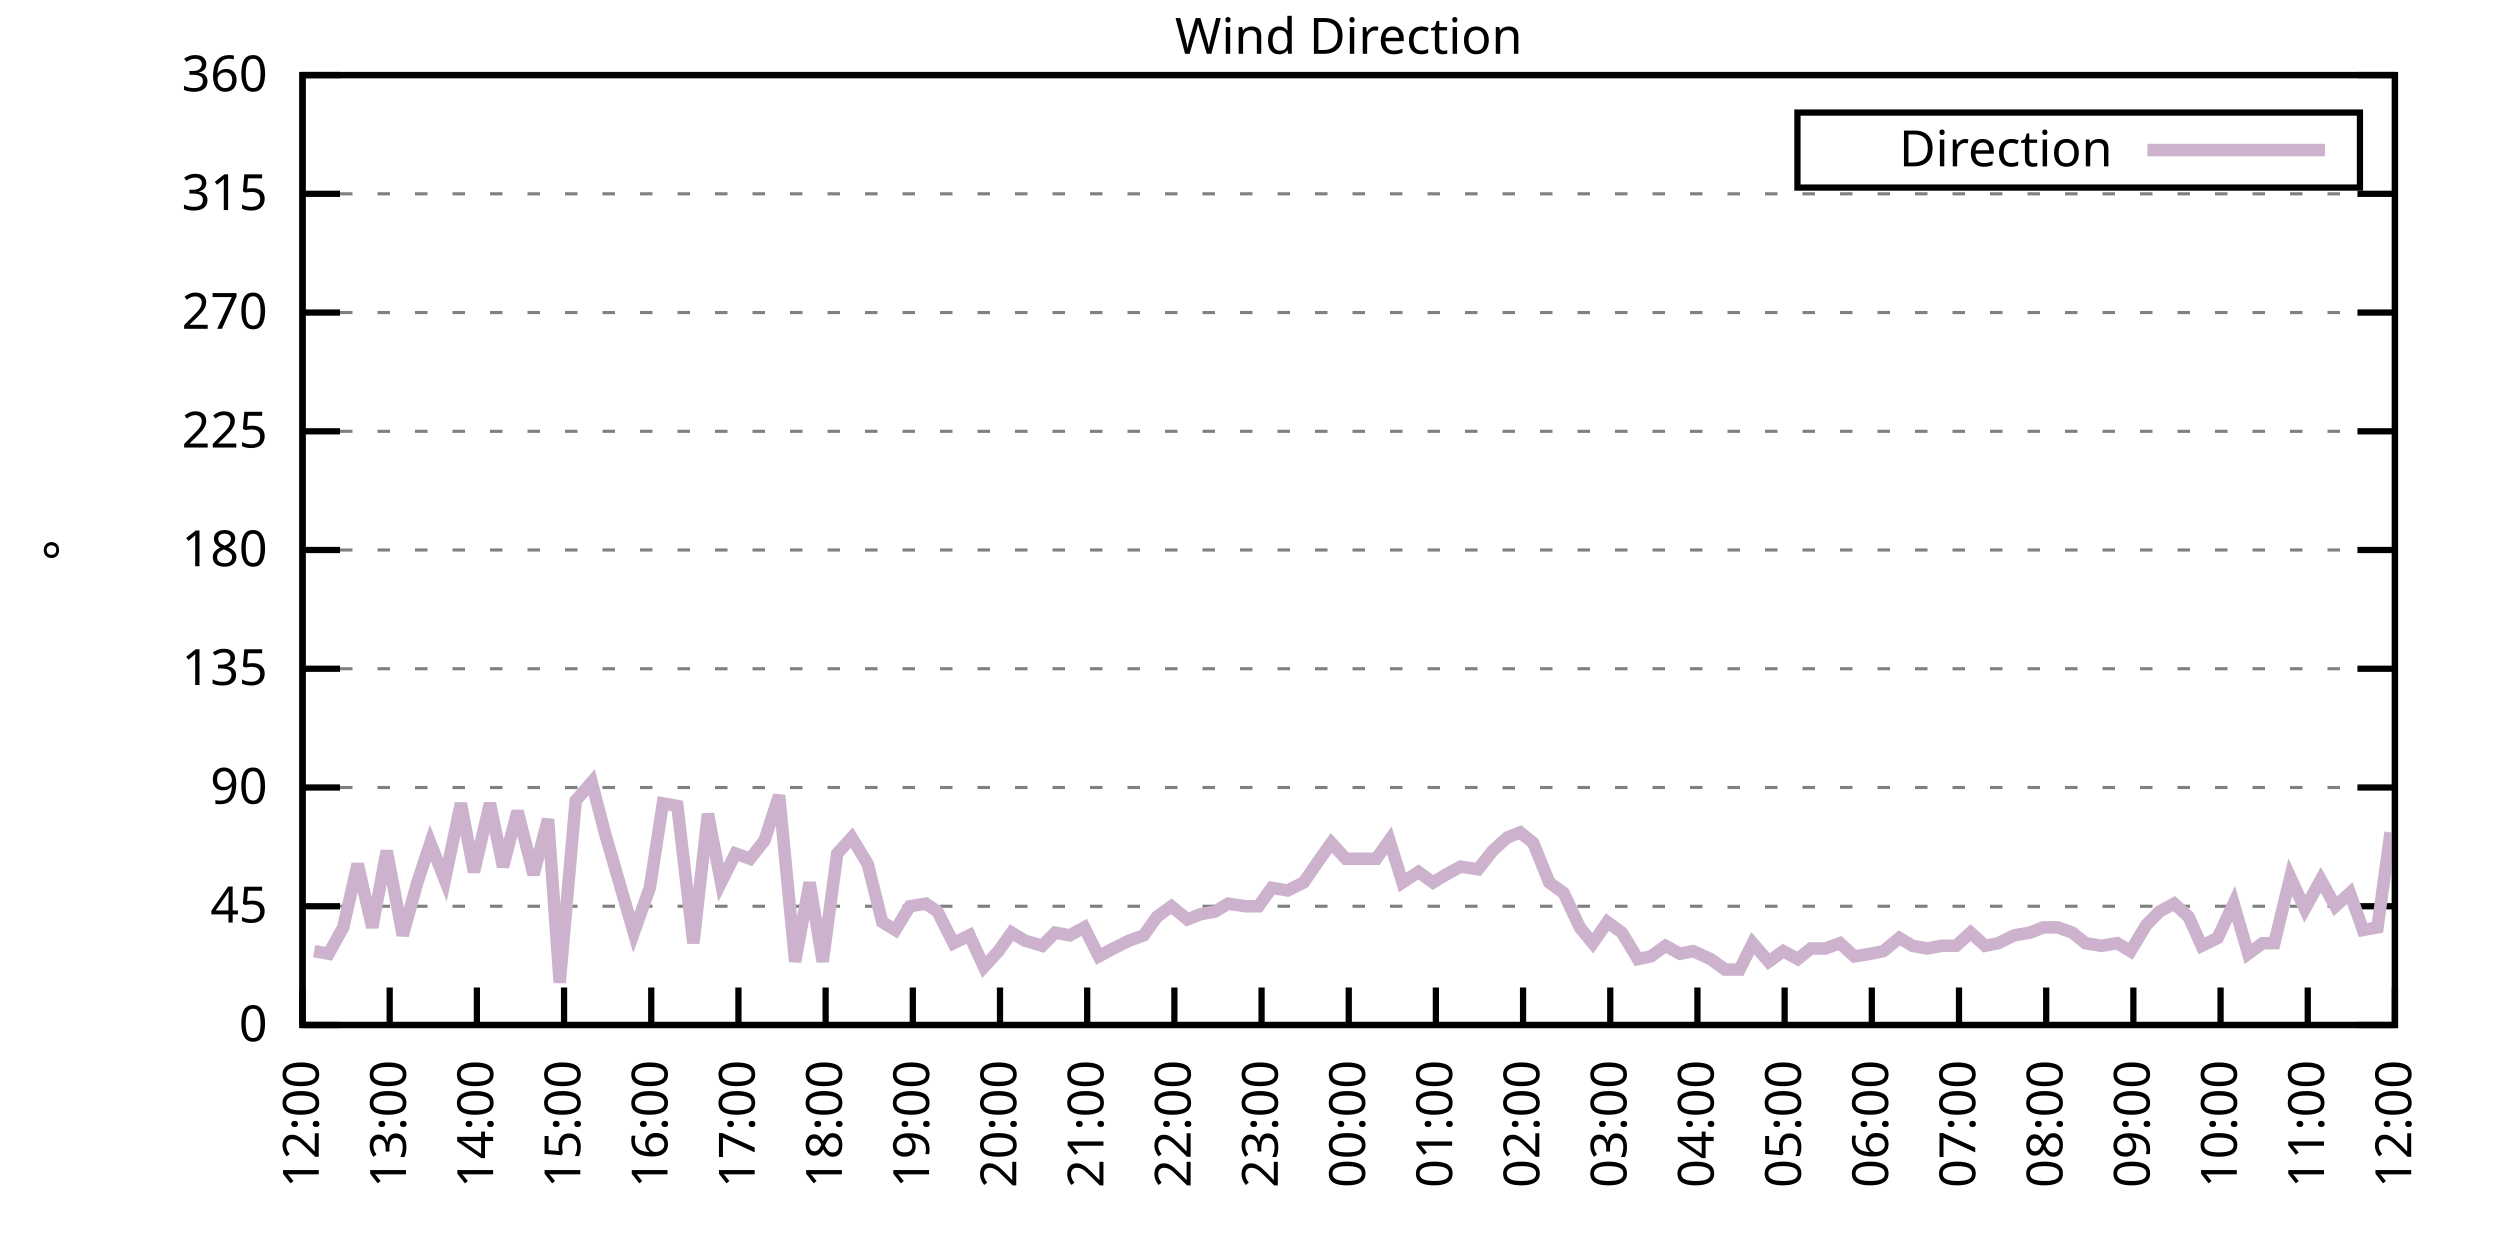
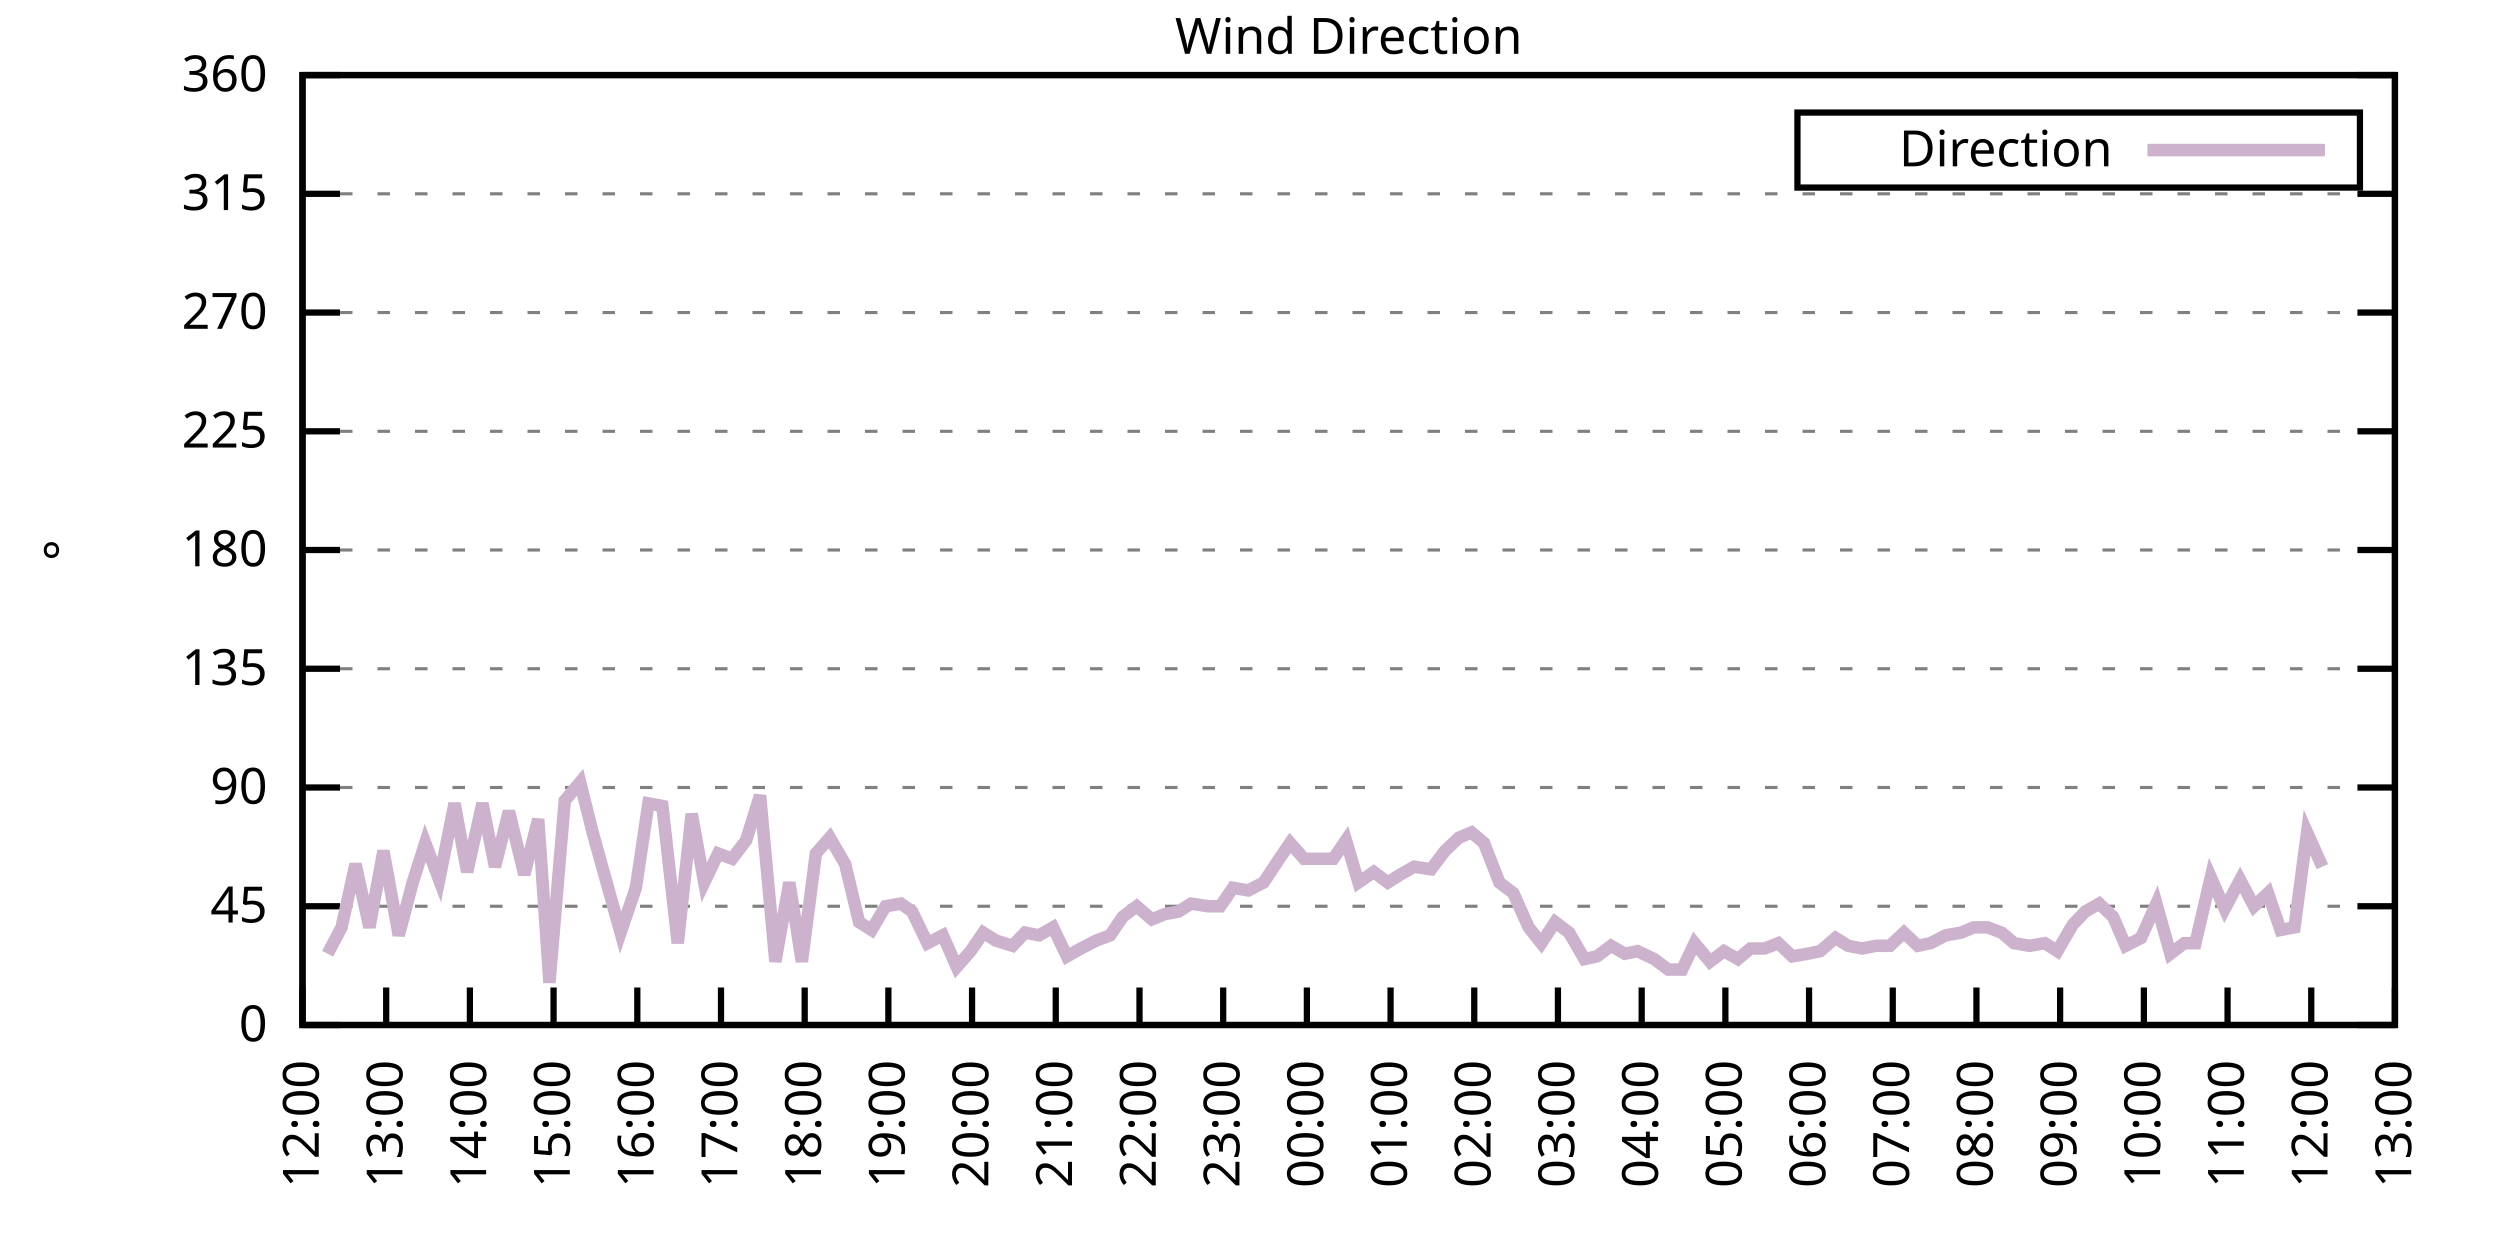
<svg xmlns="http://www.w3.org/2000/svg" xmlns:xlink="http://www.w3.org/1999/xlink" width="400" height="200" viewBox="0 0 400 200">
  <g id="gnuplot_canvas">
    <rect x="0" y="0" width="400" height="200" fill="none" />
    <defs>
      <circle id="gpDot" r="0.5" stroke-width="0.5" stroke="currentColor" />
      <path id="gpPt0" stroke-width="0.333" stroke="currentColor" d="M-1,0 h2 M0,-1 v2" />
      <path id="gpPt1" stroke-width="0.333" stroke="currentColor" d="M-1,-1 L1,1 M1,-1 L-1,1" />
      <path id="gpPt2" stroke-width="0.333" stroke="currentColor" d="M-1,0 L1,0 M0,-1 L0,1 M-1,-1 L1,1 M-1,1 L1,-1" />
      <rect id="gpPt3" stroke-width="0.333" stroke="currentColor" x="-1" y="-1" width="2" height="2" />
      <rect id="gpPt4" stroke-width="0.333" stroke="currentColor" fill="currentColor" x="-1" y="-1" width="2" height="2" />
      <circle id="gpPt5" stroke-width="0.333" stroke="currentColor" cx="0" cy="0" r="1" />
      <use xlink:href="#gpPt5" id="gpPt6" fill="currentColor" stroke="none" />
      <path id="gpPt7" stroke-width="0.333" stroke="currentColor" d="M0,-1.33 L-1.33,0.67 L1.33,0.67 z" />
      <use xlink:href="#gpPt7" id="gpPt8" fill="currentColor" stroke="none" />
      <use xlink:href="#gpPt7" id="gpPt9" stroke="currentColor" transform="rotate(180)" />
      <use xlink:href="#gpPt9" id="gpPt10" fill="currentColor" stroke="none" />
      <use xlink:href="#gpPt3" id="gpPt11" stroke="currentColor" transform="rotate(45)" />
      <use xlink:href="#gpPt11" id="gpPt12" fill="currentColor" stroke="none" />
      <path id="gpPt13" stroke-width="0.333" stroke="currentColor" d="M0,1.330 L1.265,0.411 L0.782,-1.067 L-0.782,-1.076 L-1.265,0.411 z" />
      <use xlink:href="#gpPt13" id="gpPt14" fill="currentColor" stroke="none" />
      <filter id="textbox" filterUnits="objectBoundingBox" x="0" y="0" height="1" width="1">
        <feFlood flood-color="white" flood-opacity="1" result="bgnd" />
        <feComposite in="SourceGraphic" in2="bgnd" operator="atop" />
      </filter>
      <filter id="greybox" filterUnits="objectBoundingBox" x="0" y="0" height="1" width="1">
        <feFlood flood-color="lightgrey" flood-opacity="1" result="grey" />
        <feComposite in="SourceGraphic" in2="grey" operator="atop" />
      </filter>
    </defs>
    <g fill="none" color="white" stroke="currentColor" stroke-width="1.00" stroke-linecap="butt" stroke-linejoin="miter">
</g>
    <g fill="none" color="black" stroke="currentColor" stroke-width="1.00" stroke-linecap="butt" stroke-linejoin="miter">
      <g stroke="none" shape-rendering="crispEdges">
        <polygon fill="rgb(255, 255, 255)" points="48.40,164.00 383.18,164.00 383.18,12.02 48.40,12.02 " />
      </g>
    </g>
    <g fill="none" color="black" stroke="currentColor" stroke-width="1.00" stroke-linecap="butt" stroke-linejoin="miter">
</g>
    <g fill="none" color="black" stroke="black" stroke-width="0.50" stroke-linecap="butt" stroke-linejoin="miter">
</g>
    <g fill="none" color="gray" stroke="currentColor" stroke-width="0.50" stroke-linecap="butt" stroke-linejoin="miter">
      <path stroke="gray" stroke-dasharray="2,4" class="gridline" d="M48.40,164.00 L383.19,164.00  " />
    </g>
    <g fill="none" color="gray" stroke="gray" stroke-width="1.00" stroke-linecap="butt" stroke-linejoin="miter">
</g>
    <g fill="none" color="black" stroke="currentColor" stroke-width="1.00" stroke-linecap="butt" stroke-linejoin="miter">
      <path stroke="black" d="M48.40,164.00 L54.40,164.00 M383.19,164.00 L377.19,164.00  " />
      <g transform="translate(42.80,166.60)" stroke="none" fill="black" font-family="Sans" font-size="8.00" text-anchor="end">
        <text>
          <tspan font-family="Sans"> 0</tspan>
        </text>
      </g>
    </g>
    <g fill="none" color="black" stroke="currentColor" stroke-width="1.00" stroke-linecap="butt" stroke-linejoin="miter">
</g>
    <g fill="none" color="black" stroke="black" stroke-width="0.50" stroke-linecap="butt" stroke-linejoin="miter">
</g>
    <g fill="none" color="gray" stroke="currentColor" stroke-width="0.50" stroke-linecap="butt" stroke-linejoin="miter">
      <path stroke="gray" stroke-dasharray="2,4" class="gridline" d="M48.40,145.00 L383.19,145.00  " />
    </g>
    <g fill="none" color="gray" stroke="gray" stroke-width="1.00" stroke-linecap="butt" stroke-linejoin="miter">
</g>
    <g fill="none" color="black" stroke="currentColor" stroke-width="1.00" stroke-linecap="butt" stroke-linejoin="miter">
      <path stroke="black" d="M48.40,145.00 L54.40,145.00 M383.19,145.00 L377.19,145.00  " />
      <g transform="translate(42.80,147.60)" stroke="none" fill="black" font-family="Sans" font-size="8.00" text-anchor="end">
        <text>
          <tspan font-family="Sans"> 45</tspan>
        </text>
      </g>
    </g>
    <g fill="none" color="black" stroke="currentColor" stroke-width="1.00" stroke-linecap="butt" stroke-linejoin="miter">
</g>
    <g fill="none" color="black" stroke="black" stroke-width="0.50" stroke-linecap="butt" stroke-linejoin="miter">
</g>
    <g fill="none" color="gray" stroke="currentColor" stroke-width="0.50" stroke-linecap="butt" stroke-linejoin="miter">
      <path stroke="gray" stroke-dasharray="2,4" class="gridline" d="M48.40,126.00 L383.19,126.00  " />
    </g>
    <g fill="none" color="gray" stroke="gray" stroke-width="1.00" stroke-linecap="butt" stroke-linejoin="miter">
</g>
    <g fill="none" color="black" stroke="currentColor" stroke-width="1.00" stroke-linecap="butt" stroke-linejoin="miter">
      <path stroke="black" d="M48.40,126.00 L54.40,126.00 M383.19,126.00 L377.19,126.00  " />
      <g transform="translate(42.80,128.60)" stroke="none" fill="black" font-family="Sans" font-size="8.00" text-anchor="end">
        <text>
          <tspan font-family="Sans"> 90</tspan>
        </text>
      </g>
    </g>
    <g fill="none" color="black" stroke="currentColor" stroke-width="1.00" stroke-linecap="butt" stroke-linejoin="miter">
</g>
    <g fill="none" color="black" stroke="black" stroke-width="0.50" stroke-linecap="butt" stroke-linejoin="miter">
</g>
    <g fill="none" color="gray" stroke="currentColor" stroke-width="0.50" stroke-linecap="butt" stroke-linejoin="miter">
      <path stroke="gray" stroke-dasharray="2,4" class="gridline" d="M48.40,107.00 L383.19,107.00  " />
    </g>
    <g fill="none" color="gray" stroke="gray" stroke-width="1.00" stroke-linecap="butt" stroke-linejoin="miter">
</g>
    <g fill="none" color="black" stroke="currentColor" stroke-width="1.00" stroke-linecap="butt" stroke-linejoin="miter">
      <path stroke="black" d="M48.40,107.00 L54.40,107.00 M383.19,107.00 L377.19,107.00  " />
      <g transform="translate(42.80,109.60)" stroke="none" fill="black" font-family="Sans" font-size="8.00" text-anchor="end">
        <text>
          <tspan font-family="Sans"> 135</tspan>
        </text>
      </g>
    </g>
    <g fill="none" color="black" stroke="currentColor" stroke-width="1.00" stroke-linecap="butt" stroke-linejoin="miter">
</g>
    <g fill="none" color="black" stroke="black" stroke-width="0.50" stroke-linecap="butt" stroke-linejoin="miter">
</g>
    <g fill="none" color="gray" stroke="currentColor" stroke-width="0.50" stroke-linecap="butt" stroke-linejoin="miter">
      <path stroke="gray" stroke-dasharray="2,4" class="gridline" d="M48.40,88.00 L383.19,88.00  " />
    </g>
    <g fill="none" color="gray" stroke="gray" stroke-width="1.00" stroke-linecap="butt" stroke-linejoin="miter">
</g>
    <g fill="none" color="black" stroke="currentColor" stroke-width="1.00" stroke-linecap="butt" stroke-linejoin="miter">
      <path stroke="black" d="M48.40,88.00 L54.40,88.00 M383.19,88.00 L377.19,88.00  " />
      <g transform="translate(42.80,90.60)" stroke="none" fill="black" font-family="Sans" font-size="8.00" text-anchor="end">
        <text>
          <tspan font-family="Sans"> 180</tspan>
        </text>
      </g>
    </g>
    <g fill="none" color="black" stroke="currentColor" stroke-width="1.00" stroke-linecap="butt" stroke-linejoin="miter">
</g>
    <g fill="none" color="black" stroke="black" stroke-width="0.50" stroke-linecap="butt" stroke-linejoin="miter">
</g>
    <g fill="none" color="gray" stroke="currentColor" stroke-width="0.50" stroke-linecap="butt" stroke-linejoin="miter">
      <path stroke="gray" stroke-dasharray="2,4" class="gridline" d="M48.40,69.01 L383.19,69.01  " />
    </g>
    <g fill="none" color="gray" stroke="gray" stroke-width="1.00" stroke-linecap="butt" stroke-linejoin="miter">
</g>
    <g fill="none" color="black" stroke="currentColor" stroke-width="1.00" stroke-linecap="butt" stroke-linejoin="miter">
      <path stroke="black" d="M48.40,69.01 L54.40,69.01 M383.19,69.01 L377.19,69.01  " />
      <g transform="translate(42.80,71.61)" stroke="none" fill="black" font-family="Sans" font-size="8.00" text-anchor="end">
        <text>
          <tspan font-family="Sans"> 225</tspan>
        </text>
      </g>
    </g>
    <g fill="none" color="black" stroke="currentColor" stroke-width="1.00" stroke-linecap="butt" stroke-linejoin="miter">
</g>
    <g fill="none" color="black" stroke="black" stroke-width="0.50" stroke-linecap="butt" stroke-linejoin="miter">
</g>
    <g fill="none" color="gray" stroke="currentColor" stroke-width="0.50" stroke-linecap="butt" stroke-linejoin="miter">
      <path stroke="gray" stroke-dasharray="2,4" class="gridline" d="M48.40,50.01 L383.19,50.01  " />
    </g>
    <g fill="none" color="gray" stroke="gray" stroke-width="1.00" stroke-linecap="butt" stroke-linejoin="miter">
</g>
    <g fill="none" color="black" stroke="currentColor" stroke-width="1.00" stroke-linecap="butt" stroke-linejoin="miter">
      <path stroke="black" d="M48.40,50.01 L54.40,50.01 M383.19,50.01 L377.19,50.01  " />
      <g transform="translate(42.80,52.61)" stroke="none" fill="black" font-family="Sans" font-size="8.00" text-anchor="end">
        <text>
          <tspan font-family="Sans"> 270</tspan>
        </text>
      </g>
    </g>
    <g fill="none" color="black" stroke="currentColor" stroke-width="1.00" stroke-linecap="butt" stroke-linejoin="miter">
</g>
    <g fill="none" color="black" stroke="black" stroke-width="0.50" stroke-linecap="butt" stroke-linejoin="miter">
</g>
    <g fill="none" color="gray" stroke="currentColor" stroke-width="0.50" stroke-linecap="butt" stroke-linejoin="miter">
      <path stroke="gray" stroke-dasharray="2,4" class="gridline" d="M48.40,31.01 L383.19,31.01  " />
    </g>
    <g fill="none" color="gray" stroke="gray" stroke-width="1.00" stroke-linecap="butt" stroke-linejoin="miter">
</g>
    <g fill="none" color="black" stroke="currentColor" stroke-width="1.00" stroke-linecap="butt" stroke-linejoin="miter">
      <path stroke="black" d="M48.40,31.01 L54.40,31.01 M383.19,31.01 L377.19,31.01  " />
      <g transform="translate(42.80,33.61)" stroke="none" fill="black" font-family="Sans" font-size="8.00" text-anchor="end">
        <text>
          <tspan font-family="Sans"> 315</tspan>
        </text>
      </g>
    </g>
    <g fill="none" color="black" stroke="currentColor" stroke-width="1.00" stroke-linecap="butt" stroke-linejoin="miter">
</g>
    <g fill="none" color="black" stroke="black" stroke-width="0.50" stroke-linecap="butt" stroke-linejoin="miter">
</g>
    <g fill="none" color="gray" stroke="currentColor" stroke-width="0.50" stroke-linecap="butt" stroke-linejoin="miter">
      <path stroke="gray" stroke-dasharray="2,4" class="gridline" d="M48.40,12.01 L383.19,12.01  " />
    </g>
    <g fill="none" color="gray" stroke="gray" stroke-width="1.00" stroke-linecap="butt" stroke-linejoin="miter">
</g>
    <g fill="none" color="black" stroke="currentColor" stroke-width="1.00" stroke-linecap="butt" stroke-linejoin="miter">
      <path stroke="black" d="M48.40,12.01 L54.40,12.01 M383.19,12.01 L377.19,12.01  " />
      <g transform="translate(42.80,14.61)" stroke="none" fill="black" font-family="Sans" font-size="8.00" text-anchor="end">
        <text>
          <tspan font-family="Sans"> 360</tspan>
        </text>
      </g>
    </g>
    <g fill="none" color="black" stroke="currentColor" stroke-width="1.00" stroke-linecap="butt" stroke-linejoin="miter">
      <path stroke="black" d="M48.40,164.00 L48.40,158.00  " />
      <g transform="translate(51.00,169.60) rotate(270.00)" stroke="none" fill="black" font-family="Sans" font-size="8.00" text-anchor="end">
        <text>
          <tspan font-family="Sans">12:00</tspan>
        </text>
      </g>
    </g>
    <g fill="none" color="black" stroke="currentColor" stroke-width="1.00" stroke-linecap="butt" stroke-linejoin="miter">
-       <path stroke="black" d="M62.35,164.00 L62.35,158.00  " />
-       <g transform="translate(64.95,169.60) rotate(270.00)" stroke="none" fill="black" font-family="Sans" font-size="8.00" text-anchor="end">
+       <path stroke="black" d="M61.79,164.00 L61.79,158.00  " />
+       <g transform="translate(64.39,169.60) rotate(270.00)" stroke="none" fill="black" font-family="Sans" font-size="8.00" text-anchor="end">
        <text>
          <tspan font-family="Sans">13:00</tspan>
        </text>
      </g>
    </g>
    <g fill="none" color="black" stroke="currentColor" stroke-width="1.00" stroke-linecap="butt" stroke-linejoin="miter">
-       <path stroke="black" d="M76.30,164.00 L76.30,158.00  " />
-       <g transform="translate(78.90,169.60) rotate(270.00)" stroke="none" fill="black" font-family="Sans" font-size="8.00" text-anchor="end">
+       <path stroke="black" d="M75.18,164.00 L75.18,158.00  " />
+       <g transform="translate(77.78,169.60) rotate(270.00)" stroke="none" fill="black" font-family="Sans" font-size="8.00" text-anchor="end">
        <text>
          <tspan font-family="Sans">14:00</tspan>
        </text>
      </g>
    </g>
    <g fill="none" color="black" stroke="currentColor" stroke-width="1.00" stroke-linecap="butt" stroke-linejoin="miter">
-       <path stroke="black" d="M90.25,164.00 L90.25,158.00  " />
-       <g transform="translate(92.85,169.60) rotate(270.00)" stroke="none" fill="black" font-family="Sans" font-size="8.00" text-anchor="end">
+       <path stroke="black" d="M88.57,164.00 L88.57,158.00  " />
+       <g transform="translate(91.17,169.60) rotate(270.00)" stroke="none" fill="black" font-family="Sans" font-size="8.00" text-anchor="end">
        <text>
          <tspan font-family="Sans">15:00</tspan>
        </text>
      </g>
    </g>
    <g fill="none" color="black" stroke="currentColor" stroke-width="1.00" stroke-linecap="butt" stroke-linejoin="miter">
-       <path stroke="black" d="M104.20,164.00 L104.20,158.00  " />
-       <g transform="translate(106.80,169.60) rotate(270.00)" stroke="none" fill="black" font-family="Sans" font-size="8.00" text-anchor="end">
+       <path stroke="black" d="M101.97,164.00 L101.97,158.00  " />
+       <g transform="translate(104.57,169.60) rotate(270.00)" stroke="none" fill="black" font-family="Sans" font-size="8.00" text-anchor="end">
        <text>
          <tspan font-family="Sans">16:00</tspan>
        </text>
      </g>
    </g>
    <g fill="none" color="black" stroke="currentColor" stroke-width="1.00" stroke-linecap="butt" stroke-linejoin="miter">
-       <path stroke="black" d="M118.15,164.00 L118.15,158.00  " />
-       <g transform="translate(120.75,169.60) rotate(270.00)" stroke="none" fill="black" font-family="Sans" font-size="8.00" text-anchor="end">
+       <path stroke="black" d="M115.36,164.00 L115.36,158.00  " />
+       <g transform="translate(117.96,169.60) rotate(270.00)" stroke="none" fill="black" font-family="Sans" font-size="8.00" text-anchor="end">
        <text>
          <tspan font-family="Sans">17:00</tspan>
        </text>
      </g>
    </g>
    <g fill="none" color="black" stroke="currentColor" stroke-width="1.00" stroke-linecap="butt" stroke-linejoin="miter">
-       <path stroke="black" d="M132.10,164.00 L132.10,158.00  " />
-       <g transform="translate(134.70,169.60) rotate(270.00)" stroke="none" fill="black" font-family="Sans" font-size="8.00" text-anchor="end">
+       <path stroke="black" d="M128.75,164.00 L128.75,158.00  " />
+       <g transform="translate(131.35,169.60) rotate(270.00)" stroke="none" fill="black" font-family="Sans" font-size="8.00" text-anchor="end">
        <text>
          <tspan font-family="Sans">18:00</tspan>
        </text>
      </g>
    </g>
    <g fill="none" color="black" stroke="currentColor" stroke-width="1.00" stroke-linecap="butt" stroke-linejoin="miter">
-       <path stroke="black" d="M146.05,164.00 L146.05,158.00  " />
-       <g transform="translate(148.65,169.60) rotate(270.00)" stroke="none" fill="black" font-family="Sans" font-size="8.00" text-anchor="end">
+       <path stroke="black" d="M142.14,164.00 L142.14,158.00  " />
+       <g transform="translate(144.74,169.60) rotate(270.00)" stroke="none" fill="black" font-family="Sans" font-size="8.00" text-anchor="end">
        <text>
          <tspan font-family="Sans">19:00</tspan>
        </text>
      </g>
    </g>
    <g fill="none" color="black" stroke="currentColor" stroke-width="1.00" stroke-linecap="butt" stroke-linejoin="miter">
-       <path stroke="black" d="M160.00,164.00 L160.00,158.00  " />
-       <g transform="translate(162.60,169.60) rotate(270.00)" stroke="none" fill="black" font-family="Sans" font-size="8.00" text-anchor="end">
+       <path stroke="black" d="M155.53,164.00 L155.53,158.00  " />
+       <g transform="translate(158.13,169.60) rotate(270.00)" stroke="none" fill="black" font-family="Sans" font-size="8.00" text-anchor="end">
        <text>
          <tspan font-family="Sans">20:00</tspan>
        </text>
      </g>
    </g>
    <g fill="none" color="black" stroke="currentColor" stroke-width="1.00" stroke-linecap="butt" stroke-linejoin="miter">
-       <path stroke="black" d="M173.95,164.00 L173.95,158.00  " />
-       <g transform="translate(176.55,169.60) rotate(270.00)" stroke="none" fill="black" font-family="Sans" font-size="8.00" text-anchor="end">
+       <path stroke="black" d="M168.92,164.00 L168.92,158.00  " />
+       <g transform="translate(171.52,169.60) rotate(270.00)" stroke="none" fill="black" font-family="Sans" font-size="8.00" text-anchor="end">
        <text>
          <tspan font-family="Sans">21:00</tspan>
        </text>
      </g>
    </g>
    <g fill="none" color="black" stroke="currentColor" stroke-width="1.00" stroke-linecap="butt" stroke-linejoin="miter">
-       <path stroke="black" d="M187.90,164.00 L187.90,158.00  " />
-       <g transform="translate(190.50,169.60) rotate(270.00)" stroke="none" fill="black" font-family="Sans" font-size="8.00" text-anchor="end">
+       <path stroke="black" d="M182.32,164.00 L182.32,158.00  " />
+       <g transform="translate(184.92,169.60) rotate(270.00)" stroke="none" fill="black" font-family="Sans" font-size="8.00" text-anchor="end">
        <text>
          <tspan font-family="Sans">22:00</tspan>
        </text>
      </g>
    </g>
    <g fill="none" color="black" stroke="currentColor" stroke-width="1.00" stroke-linecap="butt" stroke-linejoin="miter">
-       <path stroke="black" d="M201.85,164.00 L201.85,158.00  " />
-       <g transform="translate(204.45,169.60) rotate(270.00)" stroke="none" fill="black" font-family="Sans" font-size="8.00" text-anchor="end">
+       <path stroke="black" d="M195.71,164.00 L195.71,158.00  " />
+       <g transform="translate(198.31,169.60) rotate(270.00)" stroke="none" fill="black" font-family="Sans" font-size="8.00" text-anchor="end">
        <text>
          <tspan font-family="Sans">23:00</tspan>
        </text>
      </g>
    </g>
    <g fill="none" color="black" stroke="currentColor" stroke-width="1.00" stroke-linecap="butt" stroke-linejoin="miter">
-       <path stroke="black" d="M215.80,164.00 L215.80,158.00  " />
-       <g transform="translate(218.40,169.60) rotate(270.00)" stroke="none" fill="black" font-family="Sans" font-size="8.00" text-anchor="end">
+       <path stroke="black" d="M209.10,164.00 L209.10,158.00  " />
+       <g transform="translate(211.70,169.60) rotate(270.00)" stroke="none" fill="black" font-family="Sans" font-size="8.00" text-anchor="end">
        <text>
          <tspan font-family="Sans">00:00</tspan>
        </text>
      </g>
    </g>
    <g fill="none" color="black" stroke="currentColor" stroke-width="1.00" stroke-linecap="butt" stroke-linejoin="miter">
-       <path stroke="black" d="M229.74,164.00 L229.74,158.00  " />
-       <g transform="translate(232.34,169.60) rotate(270.00)" stroke="none" fill="black" font-family="Sans" font-size="8.00" text-anchor="end">
+       <path stroke="black" d="M222.49,164.00 L222.49,158.00  " />
+       <g transform="translate(225.09,169.60) rotate(270.00)" stroke="none" fill="black" font-family="Sans" font-size="8.00" text-anchor="end">
        <text>
          <tspan font-family="Sans">01:00</tspan>
        </text>
      </g>
    </g>
    <g fill="none" color="black" stroke="currentColor" stroke-width="1.00" stroke-linecap="butt" stroke-linejoin="miter">
-       <path stroke="black" d="M243.69,164.00 L243.69,158.00  " />
-       <g transform="translate(246.29,169.60) rotate(270.00)" stroke="none" fill="black" font-family="Sans" font-size="8.00" text-anchor="end">
+       <path stroke="black" d="M235.88,164.00 L235.88,158.00  " />
+       <g transform="translate(238.48,169.60) rotate(270.00)" stroke="none" fill="black" font-family="Sans" font-size="8.00" text-anchor="end">
        <text>
          <tspan font-family="Sans">02:00</tspan>
        </text>
      </g>
    </g>
    <g fill="none" color="black" stroke="currentColor" stroke-width="1.00" stroke-linecap="butt" stroke-linejoin="miter">
-       <path stroke="black" d="M257.64,164.00 L257.64,158.00  " />
-       <g transform="translate(260.24,169.60) rotate(270.00)" stroke="none" fill="black" font-family="Sans" font-size="8.00" text-anchor="end">
+       <path stroke="black" d="M249.27,164.00 L249.27,158.00  " />
+       <g transform="translate(251.87,169.60) rotate(270.00)" stroke="none" fill="black" font-family="Sans" font-size="8.00" text-anchor="end">
        <text>
          <tspan font-family="Sans">03:00</tspan>
        </text>
      </g>
    </g>
    <g fill="none" color="black" stroke="currentColor" stroke-width="1.00" stroke-linecap="butt" stroke-linejoin="miter">
-       <path stroke="black" d="M271.59,164.00 L271.59,158.00  " />
-       <g transform="translate(274.19,169.60) rotate(270.00)" stroke="none" fill="black" font-family="Sans" font-size="8.00" text-anchor="end">
+       <path stroke="black" d="M262.67,164.00 L262.67,158.00  " />
+       <g transform="translate(265.27,169.60) rotate(270.00)" stroke="none" fill="black" font-family="Sans" font-size="8.00" text-anchor="end">
        <text>
          <tspan font-family="Sans">04:00</tspan>
        </text>
      </g>
    </g>
    <g fill="none" color="black" stroke="currentColor" stroke-width="1.00" stroke-linecap="butt" stroke-linejoin="miter">
-       <path stroke="black" d="M285.54,164.00 L285.54,158.00  " />
-       <g transform="translate(288.14,169.60) rotate(270.00)" stroke="none" fill="black" font-family="Sans" font-size="8.00" text-anchor="end">
+       <path stroke="black" d="M276.06,164.00 L276.06,158.00  " />
+       <g transform="translate(278.66,169.60) rotate(270.00)" stroke="none" fill="black" font-family="Sans" font-size="8.00" text-anchor="end">
        <text>
          <tspan font-family="Sans">05:00</tspan>
        </text>
      </g>
    </g>
    <g fill="none" color="black" stroke="currentColor" stroke-width="1.00" stroke-linecap="butt" stroke-linejoin="miter">
-       <path stroke="black" d="M299.49,164.00 L299.49,158.00  " />
-       <g transform="translate(302.09,169.60) rotate(270.00)" stroke="none" fill="black" font-family="Sans" font-size="8.00" text-anchor="end">
+       <path stroke="black" d="M289.45,164.00 L289.45,158.00  " />
+       <g transform="translate(292.05,169.60) rotate(270.00)" stroke="none" fill="black" font-family="Sans" font-size="8.00" text-anchor="end">
        <text>
          <tspan font-family="Sans">06:00</tspan>
        </text>
      </g>
    </g>
    <g fill="none" color="black" stroke="currentColor" stroke-width="1.00" stroke-linecap="butt" stroke-linejoin="miter">
-       <path stroke="black" d="M313.44,164.00 L313.44,158.00  " />
-       <g transform="translate(316.04,169.60) rotate(270.00)" stroke="none" fill="black" font-family="Sans" font-size="8.00" text-anchor="end">
+       <path stroke="black" d="M302.84,164.00 L302.84,158.00  " />
+       <g transform="translate(305.44,169.60) rotate(270.00)" stroke="none" fill="black" font-family="Sans" font-size="8.00" text-anchor="end">
        <text>
          <tspan font-family="Sans">07:00</tspan>
        </text>
      </g>
    </g>
    <g fill="none" color="black" stroke="currentColor" stroke-width="1.00" stroke-linecap="butt" stroke-linejoin="miter">
-       <path stroke="black" d="M327.39,164.00 L327.39,158.00  " />
-       <g transform="translate(329.99,169.60) rotate(270.00)" stroke="none" fill="black" font-family="Sans" font-size="8.00" text-anchor="end">
+       <path stroke="black" d="M316.23,164.00 L316.23,158.00  " />
+       <g transform="translate(318.83,169.60) rotate(270.00)" stroke="none" fill="black" font-family="Sans" font-size="8.00" text-anchor="end">
        <text>
          <tspan font-family="Sans">08:00</tspan>
        </text>
      </g>
    </g>
    <g fill="none" color="black" stroke="currentColor" stroke-width="1.00" stroke-linecap="butt" stroke-linejoin="miter">
-       <path stroke="black" d="M341.34,164.00 L341.34,158.00  " />
-       <g transform="translate(343.94,169.60) rotate(270.00)" stroke="none" fill="black" font-family="Sans" font-size="8.00" text-anchor="end">
+       <path stroke="black" d="M329.62,164.00 L329.62,158.00  " />
+       <g transform="translate(332.22,169.60) rotate(270.00)" stroke="none" fill="black" font-family="Sans" font-size="8.00" text-anchor="end">
        <text>
          <tspan font-family="Sans">09:00</tspan>
        </text>
      </g>
    </g>
    <g fill="none" color="black" stroke="currentColor" stroke-width="1.00" stroke-linecap="butt" stroke-linejoin="miter">
-       <path stroke="black" d="M355.29,164.00 L355.29,158.00  " />
-       <g transform="translate(357.89,169.60) rotate(270.00)" stroke="none" fill="black" font-family="Sans" font-size="8.00" text-anchor="end">
+       <path stroke="black" d="M343.02,164.00 L343.02,158.00  " />
+       <g transform="translate(345.62,169.60) rotate(270.00)" stroke="none" fill="black" font-family="Sans" font-size="8.00" text-anchor="end">
        <text>
          <tspan font-family="Sans">10:00</tspan>
        </text>
      </g>
    </g>
    <g fill="none" color="black" stroke="currentColor" stroke-width="1.00" stroke-linecap="butt" stroke-linejoin="miter">
-       <path stroke="black" d="M369.24,164.00 L369.24,158.00  " />
-       <g transform="translate(371.84,169.60) rotate(270.00)" stroke="none" fill="black" font-family="Sans" font-size="8.00" text-anchor="end">
+       <path stroke="black" d="M356.41,164.00 L356.41,158.00  " />
+       <g transform="translate(359.01,169.60) rotate(270.00)" stroke="none" fill="black" font-family="Sans" font-size="8.00" text-anchor="end">
        <text>
          <tspan font-family="Sans">11:00</tspan>
+         </text>
+       </g>
+     </g>
+     <g fill="none" color="black" stroke="currentColor" stroke-width="1.00" stroke-linecap="butt" stroke-linejoin="miter">
+       <path stroke="black" d="M369.80,164.00 L369.80,158.00  " />
+       <g transform="translate(372.40,169.60) rotate(270.00)" stroke="none" fill="black" font-family="Sans" font-size="8.00" text-anchor="end">
+         <text>
+           <tspan font-family="Sans">12:00</tspan>
        </text>
      </g>
    </g>
    <g fill="none" color="black" stroke="currentColor" stroke-width="1.00" stroke-linecap="butt" stroke-linejoin="miter">
      <path stroke="black" d="M383.19,164.00 L383.19,158.00  " />
      <g transform="translate(385.79,169.60) rotate(270.00)" stroke="none" fill="black" font-family="Sans" font-size="8.00" text-anchor="end">
        <text>
-           <tspan font-family="Sans">12:00</tspan>
+           <tspan font-family="Sans">13:00</tspan>
        </text>
      </g>
    </g>
    <g fill="none" color="black" stroke="currentColor" stroke-width="1.00" stroke-linecap="butt" stroke-linejoin="miter">
</g>
    <g fill="none" color="black" stroke="currentColor" stroke-width="1.00" stroke-linecap="butt" stroke-linejoin="miter">
      <path stroke="black" d="M48.40,12.01 L48.40,164.00 L383.19,164.00 L383.19,12.01 L48.40,12.01 Z  " />
    </g>
    <g fill="none" color="black" stroke="currentColor" stroke-width="1.00" stroke-linecap="butt" stroke-linejoin="miter">
</g>
    <g fill="none" color="black" stroke="currentColor" stroke-width="1.00" stroke-linecap="butt" stroke-linejoin="miter">
      <path stroke="black" d="M287.59,30.01 L287.59,18.01 L377.59,18.01 L377.59,30.01 L287.59,30.01 Z  " />
    </g>
    <g id="Wind_direction_plot_1">
      <g fill="none" color="white" stroke="black" stroke-width="2.00" stroke-linecap="butt" stroke-linejoin="miter">
</g>
      <g fill="none" color="black" stroke="currentColor" stroke-width="2.00" stroke-linecap="butt" stroke-linejoin="miter">
        <g transform="translate(337.99,26.61)" stroke="none" fill="black" font-family="Sans" font-size="8.00" text-anchor="end">
          <text>
            <tspan font-family="Sans">Direction</tspan>
          </text>
        </g>
      </g>
      <g fill="none" color="black" stroke="currentColor" stroke-width="2.00" stroke-linecap="butt" stroke-linejoin="miter">
-         <path stroke="rgb(204, 178, 204)" d="M343.59,24.01 L371.99,24.01 M50.26,152.18 L52.58,152.60 L54.91,148.38 L57.23,138.25 L59.56,148.38 L61.88,136.14   L64.44,149.65 L66.77,141.20 L68.86,134.87 L71.18,140.78 L73.74,128.54 L75.83,139.51 L78.39,128.54 L80.48,138.67   L82.81,129.80 L85.37,139.93 L87.69,131.07 L89.55,157.24 L92.11,128.11 L94.67,125.16 L96.76,133.18 L101.41,149.22   L103.97,142.05 L106.06,128.54 L108.38,128.96 L110.94,150.91 L113.27,130.22 L115.36,141.20 L117.68,136.56 L120.01,137.40   L122.33,134.45 L124.66,127.27 L127.22,153.87 L129.54,141.20 L131.63,153.87 L133.96,136.56 L136.28,134.02 L138.84,138.25   L141.16,147.53 L143.26,148.80 L145.58,145.00 L148.14,144.58 L150.00,145.85 L152.56,150.91 L155.11,149.65 L157.44,154.71   L159.76,152.18 L161.86,149.22 L163.95,150.49 L166.74,151.33 L168.83,149.22 L171.16,149.65 L173.48,148.38 L175.81,153.02   L178.13,151.76 L180.69,150.49 L183.01,149.65 L185.11,146.69 L187.43,145.00 L189.99,147.11 L192.08,146.27 L194.41,145.85   L196.50,144.58 L199.29,145.00 L201.38,145.00 L203.47,142.05 L206.03,142.47 L208.59,141.20 L210.91,137.82 L213.01,134.87   L215.33,137.40 L220.21,137.40 L222.30,134.45 L224.40,141.20 L226.95,139.51 L229.28,141.20 L231.37,139.93 L233.70,138.67   L236.49,139.09 L238.81,136.14 L241.14,134.02 L243.23,133.18 L245.32,134.87 L247.88,141.20 L250.20,142.89 L252.76,148.38   L254.85,150.91 L257.18,147.53 L259.50,149.22 L262.06,153.45 L264.15,153.02 L266.48,151.33 L268.80,152.60 L270.90,152.18   L273.69,153.45 L276.01,155.13 L278.34,155.13 L280.43,150.91 L282.99,153.87 L285.31,152.18 L287.64,153.45 L289.73,151.76   L292.05,151.76 L294.38,150.91 L296.70,153.02 L299.26,152.60 L301.35,152.18 L303.91,150.07 L306.00,151.33 L308.33,151.76   L310.65,151.33 L312.98,151.33 L315.30,149.22 L317.63,151.33 L319.72,150.91 L322.28,149.65 L324.83,149.22 L326.93,148.38   L329.25,148.38 L331.58,149.22 L333.67,150.91 L336.23,151.33 L338.78,150.91 L340.88,152.18 L343.43,147.96 L345.53,145.85   L347.85,144.58 L350.18,146.69 L352.27,151.33 L354.83,150.07 L357.38,144.58 L359.71,152.60 L362.03,150.91 L363.89,150.91   L366.45,140.36 L368.78,145.42 L371.33,140.78 L373.66,145.00 L375.98,142.89 L378.08,148.80 L380.40,148.38 L382.49,133.18    " />
+         <path stroke="rgb(204, 178, 204)" d="M343.59,24.01 L371.99,24.01 M52.42,152.60 L54.65,148.38 L56.88,138.25 L59.11,148.38 L61.35,136.14 L63.80,149.65   L66.03,141.20 L68.04,134.87 L70.27,140.78 L72.73,128.54 L74.74,139.51 L77.19,128.54 L79.20,138.67 L81.43,129.80   L83.89,139.93 L86.12,131.07 L87.91,157.24 L90.36,128.11 L92.82,125.16 L94.82,133.18 L99.29,149.22 L101.74,142.05   L103.75,128.54 L105.98,128.96 L108.44,150.91 L110.67,130.22 L112.68,141.20 L114.91,136.56 L117.14,137.40 L119.38,134.45   L121.61,127.27 L124.06,153.87 L126.29,141.20 L128.30,153.87 L130.54,136.56 L132.77,134.02 L135.22,138.25 L137.45,147.53   L139.46,148.80 L141.69,145.00 L144.15,144.58 L145.94,145.85 L148.39,150.91 L150.85,149.65 L153.08,154.71 L155.31,152.18   L157.32,149.22 L159.33,150.49 L162.01,151.33 L164.01,149.22 L166.25,149.65 L168.48,148.38 L170.71,153.02 L172.94,151.76   L175.40,150.49 L177.63,149.65 L179.64,146.69 L181.87,145.00 L184.32,147.11 L186.33,146.27 L188.57,145.85 L190.57,144.58   L193.25,145.00 L195.26,145.00 L197.27,142.05 L199.73,142.47 L202.18,141.20 L204.41,137.82 L206.42,134.87 L208.65,137.40   L213.34,137.40 L215.35,134.45 L217.36,141.20 L219.81,139.51 L222.04,141.20 L224.05,139.93 L226.29,138.67 L228.96,139.09   L231.20,136.14 L233.43,134.02 L235.44,133.18 L237.44,134.87 L239.90,141.20 L242.13,142.89 L244.59,148.38 L246.60,150.91   L248.83,147.53 L251.06,149.22 L253.51,153.45 L255.52,153.02 L257.76,151.33 L259.99,152.60 L262.00,152.18 L264.67,153.45   L266.91,155.13 L269.14,155.13 L271.15,150.91 L273.60,153.87 L275.83,152.18 L278.07,153.45 L280.07,151.76 L282.31,151.76   L284.54,150.91 L286.77,153.02 L289.23,152.60 L291.23,152.18 L293.69,150.07 L295.70,151.33 L297.93,151.76 L300.16,151.33   L302.39,151.33 L304.63,149.22 L306.86,151.33 L308.87,150.91 L311.32,149.65 L313.78,149.22 L315.79,148.38 L318.02,148.38   L320.25,149.22 L322.26,150.91 L324.71,151.33 L327.17,150.91 L329.18,152.18 L331.63,147.96 L333.64,145.85 L335.87,144.58   L338.10,146.69 L340.11,151.33 L342.57,150.07 L345.02,144.58 L347.26,152.60 L349.49,150.91 L351.27,150.91 L353.73,140.36   L355.96,145.42 L358.42,140.78 L360.65,145.00 L362.88,142.89 L364.89,148.80 L367.12,148.38 L369.13,133.18 L371.58,138.67    " />
      </g>
    </g>
    <g fill="none" color="black" stroke="currentColor" stroke-width="2.00" stroke-linecap="butt" stroke-linejoin="miter">
</g>
    <g fill="none" color="black" stroke="black" stroke-width="1.00" stroke-linecap="butt" stroke-linejoin="miter">
</g>
    <g fill="none" color="black" stroke="currentColor" stroke-width="1.00" stroke-linecap="butt" stroke-linejoin="miter">
      <path stroke="black" d="M48.40,12.01 L48.40,164.00 L383.19,164.00 L383.19,12.01 L48.40,12.01 Z  " />
      <g transform="translate(12.80,88.01) rotate(270.00)" stroke="none" fill="black" font-family="Sans" font-size="8.00" text-anchor="middle">
        <text>
          <tspan font-family="Sans">°</tspan>
        </text>
      </g>
    </g>
    <g fill="none" color="black" stroke="currentColor" stroke-width="1.00" stroke-linecap="butt" stroke-linejoin="miter">
</g>
    <g fill="none" color="black" stroke="currentColor" stroke-width="1.00" stroke-linecap="butt" stroke-linejoin="miter">
      <g transform="translate(215.79,8.61)" stroke="none" fill="black" font-family="Sans" font-size="8.00" text-anchor="middle">
        <text>
          <tspan font-family="Sans">Wind Direction</tspan>
        </text>
      </g>
    </g>
    <g fill="none" color="black" stroke="currentColor" stroke-width="1.00" stroke-linecap="butt" stroke-linejoin="miter">
</g>
  </g>
</svg>
